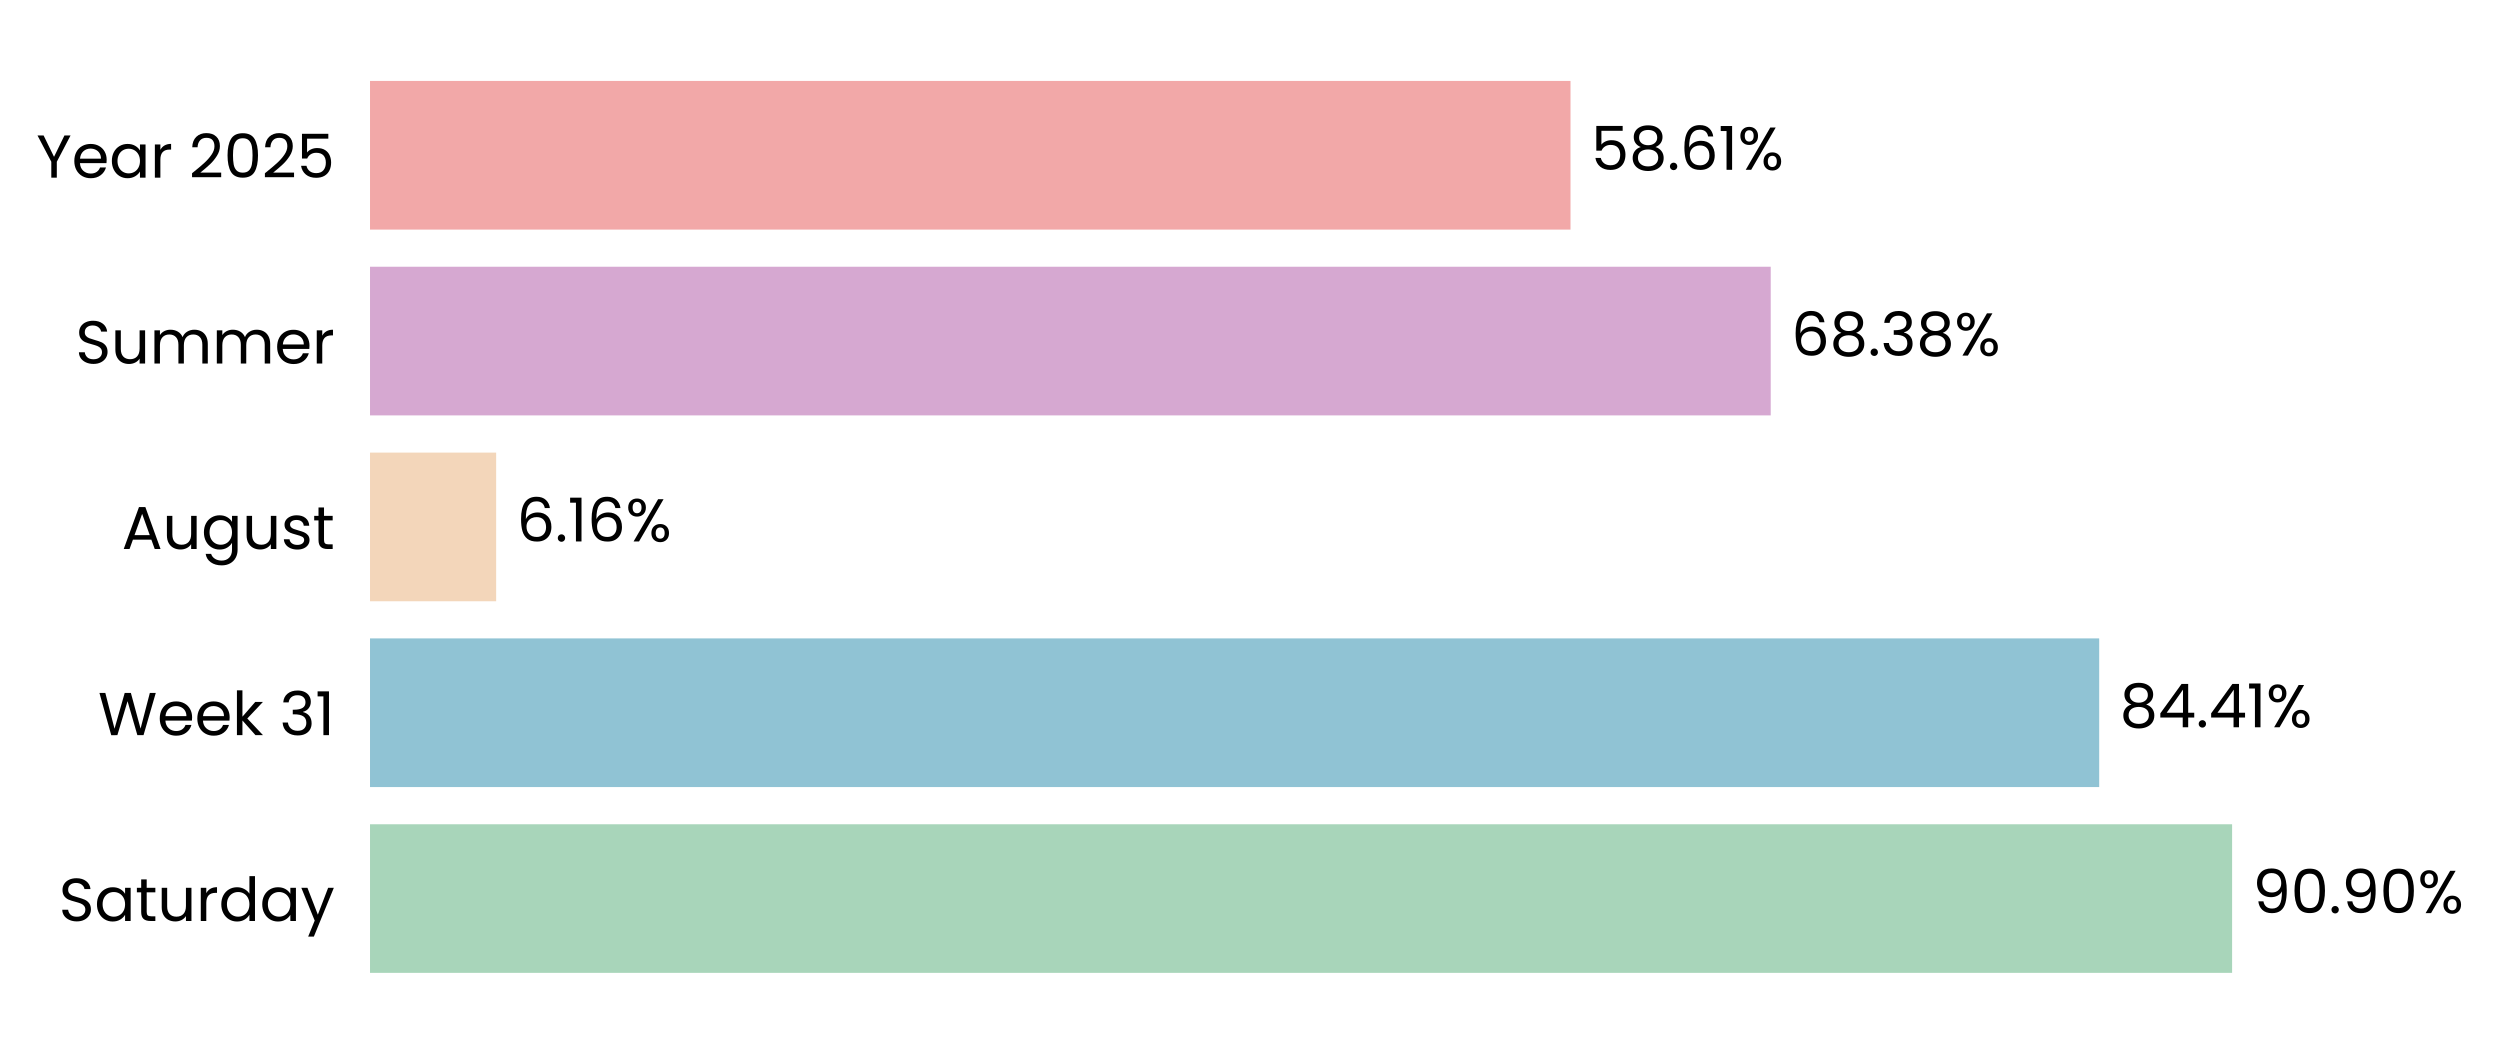
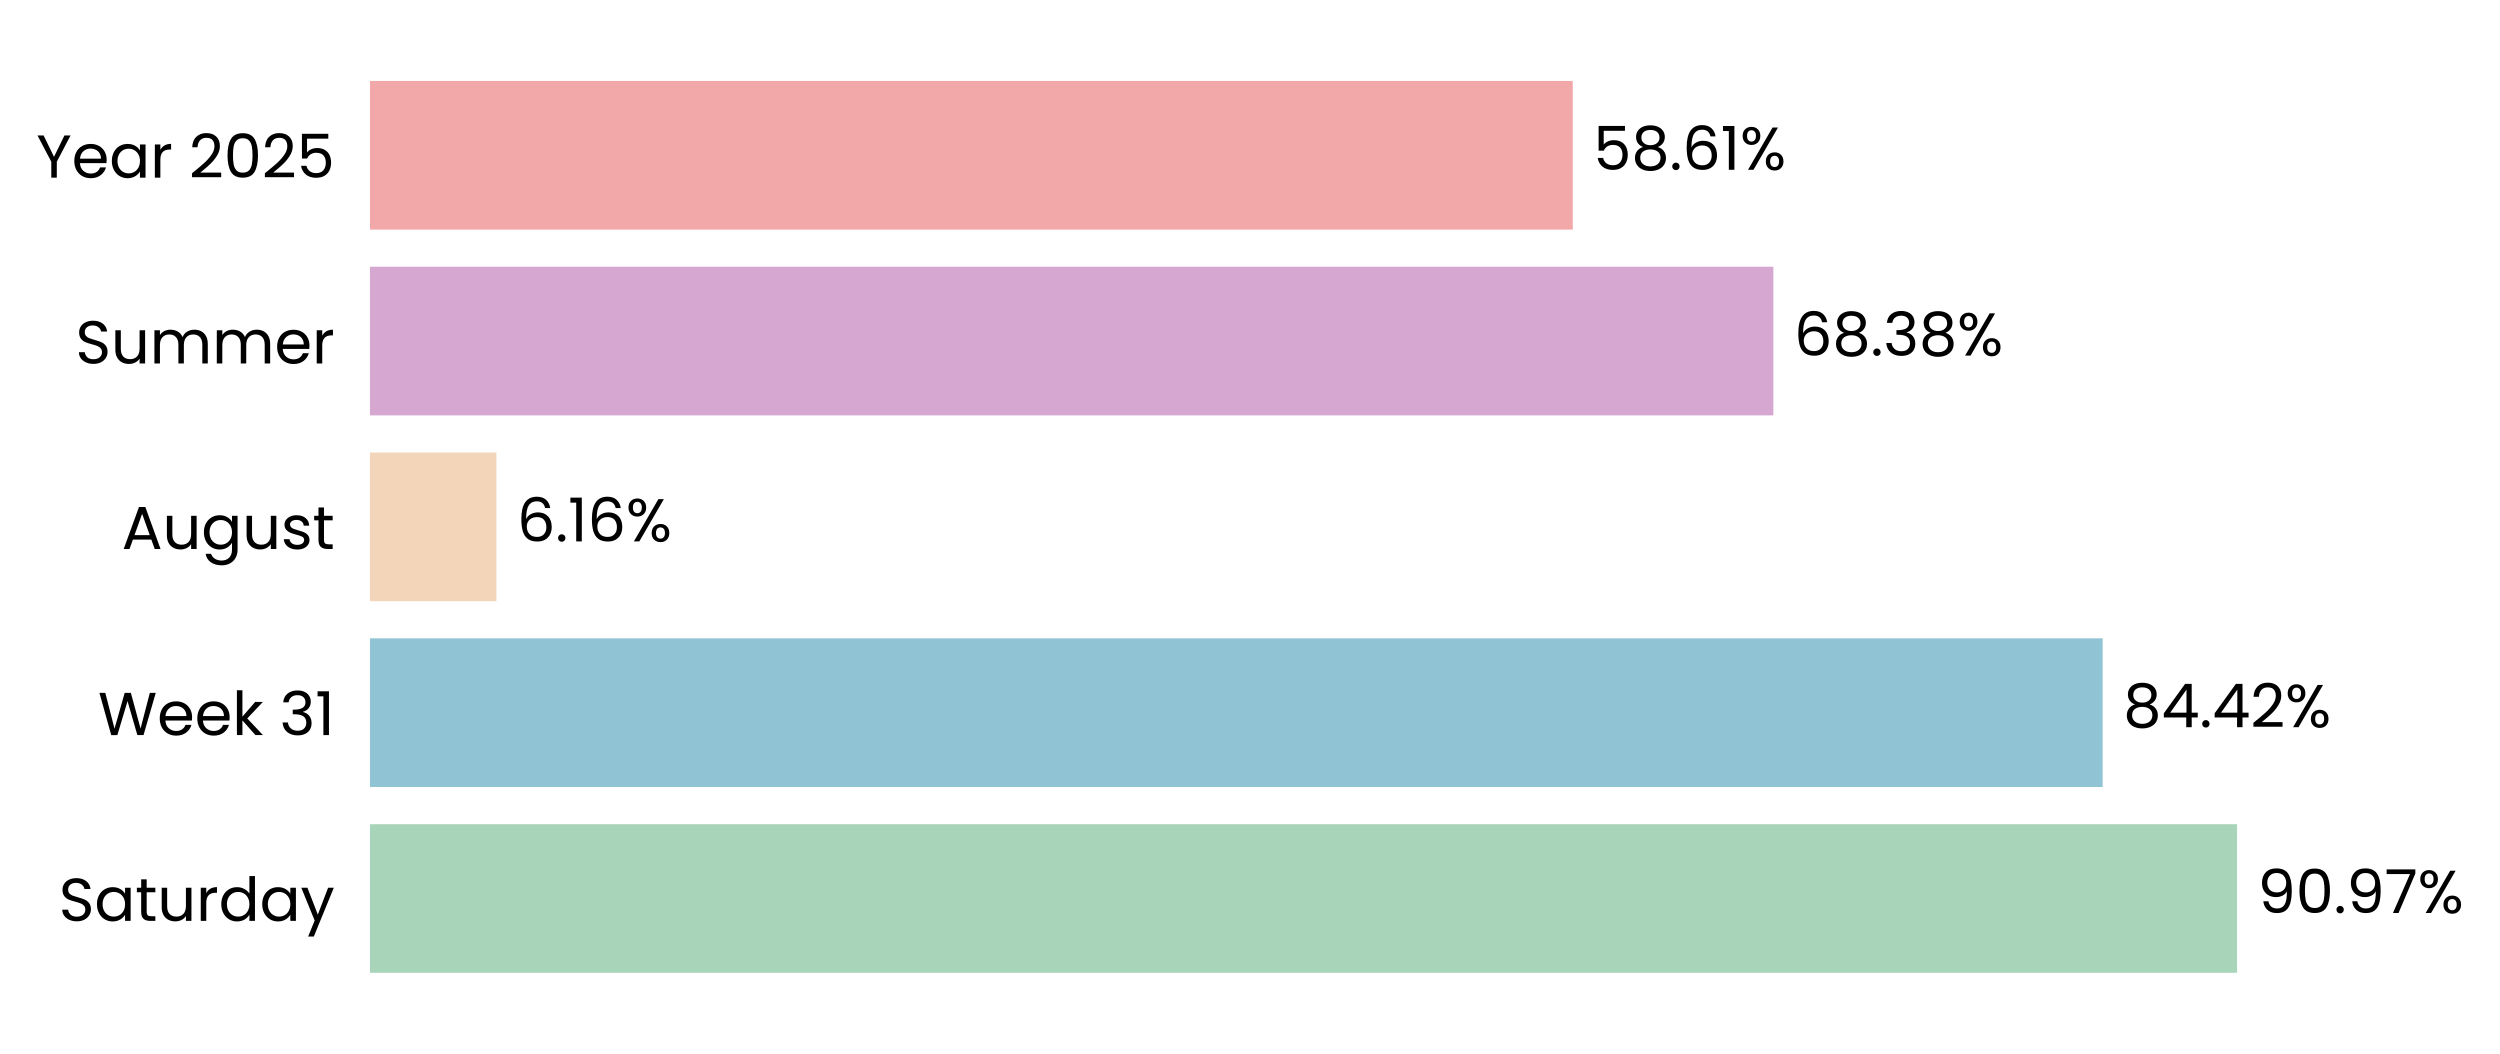
- <svg xmlns="http://www.w3.org/2000/svg" xmlns:xlink="http://www.w3.org/1999/xlink" width="495.335pt" height="208.8pt" viewBox="0 0 495.335 208.8" version="1.1">
+ <svg xmlns="http://www.w3.org/2000/svg" xmlns:xlink="http://www.w3.org/1999/xlink" width="495.376pt" height="208.8pt" viewBox="0 0 495.376 208.8" version="1.1">
  <defs>
    <style type="text/css">*{stroke-linejoin: round; stroke-linecap: butt}</style>
  </defs>
  <g id="figure_1">
    <g id="patch_1">
-       <path d="M 0 208.8  L 495.335 208.8  L 495.335 0  L 0 0  L 0 208.8  z " style="fill: none" />
+       <path d="M 0 208.8  L 495.376 208.8  L 495.376 0  L 0 0  L 0 208.8  z " style="fill: none" />
    </g>
    <g id="axes_1">
      <g id="patch_2">
-         <path d="M 73.311 201.6  L 479.179 201.6  L 479.179 7.2  L 73.311 7.2  L 73.311 201.6  z " style="fill: none" />
+         <path d="M 73.311 201.6  L 479.988 201.6  L 479.988 7.2  L 73.311 7.2  L 73.311 201.6  z " style="fill: none" />
      </g>
      <g id="patch_3">
-         <path d="M 73.311 192.764  L 442.256 192.764  L 442.256 163.309  L 73.311 163.309  z " clip-path="url(#p4aebcbe557)" style="fill: #a8d5ba" />
+         <path d="M 73.311 192.764  L 443.274 192.764  L 443.274 163.309  L 73.311 163.309  z " clip-path="url(#p04820cdab8)" style="fill: #a8d5ba" />
      </g>
      <g id="patch_4">
-         <path d="M 73.311 155.945  L 415.923 155.945  L 415.923 126.491  L 73.311 126.491  z " clip-path="url(#p4aebcbe557)" style="fill: #90c3d4" />
+         <path d="M 73.311 155.945  L 416.646 155.945  L 416.646 126.491  L 73.311 126.491  z " clip-path="url(#p04820cdab8)" style="fill: #90c3d4" />
      </g>
      <g id="patch_5">
-         <path d="M 73.311 119.127  L 98.305 119.127  L 98.305 89.673  L 73.311 89.673  z " clip-path="url(#p4aebcbe557)" style="fill: #f3d6ba" />
+         <path d="M 73.311 119.127  L 98.364 119.127  L 98.364 89.673  L 73.311 89.673  z " clip-path="url(#p04820cdab8)" style="fill: #f3d6ba" />
      </g>
      <g id="patch_6">
-         <path d="M 73.311 82.309  L 350.841 82.309  L 350.841 52.855  L 73.311 52.855  z " clip-path="url(#p4aebcbe557)" style="fill: #d6a8d1" />
+         <path d="M 73.311 82.309  L 351.397 82.309  L 351.397 52.855  L 73.311 52.855  z " clip-path="url(#p04820cdab8)" style="fill: #d6a8d1" />
      </g>
      <g id="patch_7">
-         <path d="M 73.311 45.491  L 311.171 45.491  L 311.171 16.036  L 73.311 16.036  z " clip-path="url(#p4aebcbe557)" style="fill: #f2a8a8" />
+         <path d="M 73.311 45.491  L 311.646 45.491  L 311.646 16.036  L 73.311 16.036  z " clip-path="url(#p04820cdab8)" style="fill: #f2a8a8" />
      </g>
      <g id="matplotlib.axis_1">
        <g id="ytick_1">
          <g id="text_1">
            <g transform="translate(11.65312 182.4764) scale(0.12 -0.12)">
              <defs>
                <path id="Poppins-Regular-53" d="M 1907 -45  Q 1466 -45 1117 112  Q 768 269 569 547  Q 371 826 365 1190  L 986 1190  Q 1018 877 1245 662  Q 1472 448 1907 448  Q 2323 448 2563 656  Q 2803 864 2803 1190  Q 2803 1446 2662 1606  Q 2522 1766 2310 1849  Q 2099 1933 1741 2029  Q 1299 2144 1033 2259  Q 768 2374 579 2620  Q 390 2867 390 3283  Q 390 3648 576 3929  Q 762 4211 1098 4364  Q 1434 4518 1869 4518  Q 2496 4518 2896 4204  Q 3296 3891 3347 3373  L 2707 3373  Q 2675 3629 2438 3824  Q 2202 4019 1811 4019  Q 1446 4019 1216 3830  Q 986 3642 986 3302  Q 986 3059 1123 2905  Q 1261 2752 1462 2672  Q 1664 2592 2029 2490  Q 2470 2368 2739 2249  Q 3008 2131 3200 1884  Q 3392 1638 3392 1216  Q 3392 890 3219 602  Q 3046 314 2707 134  Q 2368 -45 1907 -45  z " transform="scale(0.015625)" />
                <path id="Poppins-Regular-61" d="M 275 1766  Q 275 2304 492 2710  Q 710 3117 1091 3341  Q 1472 3565 1939 3565  Q 2400 3565 2739 3366  Q 3078 3168 3245 2867  L 3245 3507  L 3834 3507  L 3834 0  L 3245 0  L 3245 653  Q 3072 346 2729 144  Q 2387 -58 1933 -58  Q 1466 -58 1088 172  Q 710 403 492 819  Q 275 1235 275 1766  z M 3245 1760  Q 3245 2157 3085 2451  Q 2925 2746 2653 2902  Q 2381 3059 2054 3059  Q 1728 3059 1459 2905  Q 1190 2752 1030 2457  Q 870 2163 870 1766  Q 870 1363 1030 1065  Q 1190 768 1459 611  Q 1728 454 2054 454  Q 2381 454 2653 611  Q 2925 768 3085 1065  Q 3245 1363 3245 1760  z " transform="scale(0.015625)" />
                <path id="Poppins-Regular-74" d="M 1203 3027  L 1203 960  Q 1203 704 1312 598  Q 1421 493 1690 493  L 2118 493  L 2118 0  L 1594 0  Q 1107 0 864 224  Q 621 448 621 960  L 621 3027  L 166 3027  L 166 3507  L 621 3507  L 621 4390  L 1203 4390  L 1203 3507  L 2118 3507  L 2118 3027  L 1203 3027  z " transform="scale(0.015625)" />
                <path id="Poppins-Regular-75" d="M 3603 3507  L 3603 0  L 3021 0  L 3021 518  Q 2854 250 2556 99  Q 2259 -51 1901 -51  Q 1491 -51 1164 118  Q 838 288 649 627  Q 461 966 461 1453  L 461 3507  L 1037 3507  L 1037 1530  Q 1037 1011 1299 732  Q 1562 454 2016 454  Q 2483 454 2752 742  Q 3021 1030 3021 1581  L 3021 3507  L 3603 3507  z " transform="scale(0.015625)" />
                <path id="Poppins-Regular-72" d="M 1075 2938  Q 1229 3238 1513 3404  Q 1798 3571 2208 3571  L 2208 2970  L 2054 2970  Q 1075 2970 1075 1907  L 1075 0  L 493 0  L 493 3507  L 1075 3507  L 1075 2938  z " transform="scale(0.015625)" />
                <path id="Poppins-Regular-64" d="M 275 1766  Q 275 2304 492 2710  Q 710 3117 1091 3341  Q 1472 3565 1946 3565  Q 2355 3565 2707 3376  Q 3059 3187 3245 2880  L 3245 4736  L 3834 4736  L 3834 0  L 3245 0  L 3245 659  Q 3072 346 2733 144  Q 2394 -58 1939 -58  Q 1472 -58 1091 172  Q 710 403 492 819  Q 275 1235 275 1766  z M 3245 1760  Q 3245 2157 3085 2451  Q 2925 2746 2653 2902  Q 2381 3059 2054 3059  Q 1728 3059 1459 2905  Q 1190 2752 1030 2457  Q 870 2163 870 1766  Q 870 1363 1030 1065  Q 1190 768 1459 611  Q 1728 454 2054 454  Q 2381 454 2653 611  Q 2925 768 3085 1065  Q 3245 1363 3245 1760  z " transform="scale(0.015625)" />
                <path id="Poppins-Regular-79" d="M 3514 3507  L 1402 -1651  L 800 -1651  L 1491 38  L 77 3507  L 723 3507  L 1824 666  L 2912 3507  L 3514 3507  z " transform="scale(0.015625)" />
              </defs>
              <use xlink:href="#Poppins-Regular-53" />
              <use xlink:href="#Poppins-Regular-61" transform="translate(58.7 0)" />
              <use xlink:href="#Poppins-Regular-74" transform="translate(126.3 0)" />
              <use xlink:href="#Poppins-Regular-75" transform="translate(162.7 0)" />
              <use xlink:href="#Poppins-Regular-72" transform="translate(226.7 0)" />
              <use xlink:href="#Poppins-Regular-64" transform="translate(264 0)" />
              <use xlink:href="#Poppins-Regular-61" transform="translate(331.5999 0)" />
              <use xlink:href="#Poppins-Regular-79" transform="translate(399.1999 0)" />
            </g>
          </g>
        </g>
        <g id="ytick_2">
          <g id="text_2">
            <g transform="translate(19.42687 145.6582) scale(0.12 -0.12)">
              <defs>
                <path id="Poppins-Regular-57" d="M 6099 4461  L 4806 0  L 4154 0  L 3117 3590  L 2042 0  L 1395 -6  L 147 4461  L 768 4461  L 1741 678  L 2816 4461  L 3469 4461  L 4493 691  L 5472 4461  L 6099 4461  z " transform="scale(0.015625)" />
                <path id="Poppins-Regular-65" d="M 3693 1888  Q 3693 1722 3674 1536  L 870 1536  Q 902 1018 1225 726  Q 1549 435 2010 435  Q 2387 435 2640 611  Q 2893 787 2995 1082  L 3622 1082  Q 3482 576 3059 259  Q 2637 -58 2010 -58  Q 1510 -58 1116 166  Q 723 390 499 803  Q 275 1216 275 1760  Q 275 2304 492 2713  Q 710 3123 1104 3344  Q 1498 3565 2010 3565  Q 2509 3565 2893 3347  Q 3277 3130 3485 2749  Q 3693 2368 3693 1888  z M 3091 2010  Q 3091 2342 2944 2582  Q 2797 2822 2544 2947  Q 2291 3072 1984 3072  Q 1542 3072 1232 2790  Q 922 2509 877 2010  L 3091 2010  z " transform="scale(0.015625)" />
                <path id="Poppins-Regular-6b" d="M 2451 0  L 1075 1549  L 1075 0  L 493 0  L 493 4736  L 1075 4736  L 1075 1952  L 2426 3507  L 3238 3507  L 1587 1760  L 3245 0  L 2451 0  z " transform="scale(0.015625)" />
                <path id="Poppins-Regular-20" transform="scale(0.015625)" />
                <path id="Poppins-Regular-33" d="M 384 3462  Q 429 4051 838 4384  Q 1248 4717 1901 4717  Q 2336 4717 2653 4560  Q 2970 4403 3133 4134  Q 3296 3866 3296 3526  Q 3296 3130 3069 2842  Q 2842 2554 2477 2470  L 2477 2438  Q 2893 2336 3136 2035  Q 3379 1734 3379 1248  Q 3379 883 3212 592  Q 3046 301 2713 134  Q 2381 -32 1914 -32  Q 1235 -32 800 323  Q 365 678 314 1331  L 877 1331  Q 922 947 1190 704  Q 1459 461 1907 461  Q 2355 461 2588 694  Q 2822 928 2822 1299  Q 2822 1779 2502 1990  Q 2182 2202 1536 2202  L 1389 2202  L 1389 2688  L 1542 2688  Q 2131 2694 2432 2883  Q 2733 3072 2733 3469  Q 2733 3808 2512 4013  Q 2291 4218 1882 4218  Q 1485 4218 1241 4013  Q 998 3808 954 3462  L 384 3462  z " transform="scale(0.015625)" />
                <path id="Poppins-Regular-31" d="M 243 4096  L 243 4627  L 1446 4627  L 1446 0  L 858 0  L 858 4096  L 243 4096  z " transform="scale(0.015625)" />
              </defs>
              <use xlink:href="#Poppins-Regular-57" />
              <use xlink:href="#Poppins-Regular-65" transform="translate(97.59999 0)" />
              <use xlink:href="#Poppins-Regular-65" transform="translate(159.6 0)" />
              <use xlink:href="#Poppins-Regular-6b" transform="translate(221.6 0)" />
              <use xlink:href="#Poppins-Regular-20" transform="translate(273.0999 0)" />
              <use xlink:href="#Poppins-Regular-33" transform="translate(299.7999 0)" />
              <use xlink:href="#Poppins-Regular-31" transform="translate(358.6999 0)" />
            </g>
          </g>
        </g>
        <g id="ytick_3">
          <g id="text_3">
            <g transform="translate(24.11812 108.78) scale(0.12 -0.12)">
              <defs>
                <path id="Poppins-Regular-41" d="M 3130 992  L 1184 992  L 826 0  L 211 0  L 1824 4435  L 2496 4435  L 4102 0  L 3488 0  L 3130 992  z M 2963 1466  L 2157 3718  L 1350 1466  L 2963 1466  z " transform="scale(0.015625)" />
                <path id="Poppins-Regular-67" d="M 1939 3565  Q 2394 3565 2736 3366  Q 3078 3168 3245 2867  L 3245 3507  L 3834 3507  L 3834 -77  Q 3834 -557 3629 -931  Q 3424 -1306 3043 -1517  Q 2662 -1728 2157 -1728  Q 1466 -1728 1005 -1401  Q 544 -1075 461 -512  L 1037 -512  Q 1133 -832 1433 -1027  Q 1734 -1222 2157 -1222  Q 2637 -1222 2941 -921  Q 3245 -621 3245 -77  L 3245 659  Q 3072 352 2733 147  Q 2394 -58 1939 -58  Q 1472 -58 1091 172  Q 710 403 492 819  Q 275 1235 275 1766  Q 275 2304 492 2710  Q 710 3117 1091 3341  Q 1472 3565 1939 3565  z M 3245 1760  Q 3245 2157 3085 2451  Q 2925 2746 2653 2902  Q 2381 3059 2054 3059  Q 1728 3059 1459 2905  Q 1190 2752 1030 2457  Q 870 2163 870 1766  Q 870 1363 1030 1065  Q 1190 768 1459 611  Q 1728 454 2054 454  Q 2381 454 2653 611  Q 2925 768 3085 1065  Q 3245 1363 3245 1760  z " transform="scale(0.015625)" />
                <path id="Poppins-Regular-73" d="M 1734 -58  Q 1331 -58 1011 80  Q 691 218 505 464  Q 320 710 301 1030  L 902 1030  Q 928 768 1149 601  Q 1370 435 1728 435  Q 2061 435 2253 582  Q 2445 730 2445 954  Q 2445 1184 2240 1296  Q 2035 1408 1606 1517  Q 1216 1619 969 1724  Q 723 1830 547 2038  Q 371 2246 371 2586  Q 371 2854 531 3078  Q 691 3302 985 3433  Q 1280 3565 1658 3565  Q 2240 3565 2598 3270  Q 2957 2976 2982 2464  L 2400 2464  Q 2381 2739 2179 2905  Q 1978 3072 1638 3072  Q 1325 3072 1139 2937  Q 954 2803 954 2586  Q 954 2413 1066 2301  Q 1178 2189 1347 2121  Q 1517 2054 1818 1971  Q 2195 1869 2432 1769  Q 2669 1670 2838 1472  Q 3008 1274 3014 954  Q 3014 666 2854 435  Q 2694 205 2403 73  Q 2112 -58 1734 -58  z " transform="scale(0.015625)" />
              </defs>
              <use xlink:href="#Poppins-Regular-41" />
              <use xlink:href="#Poppins-Regular-75" transform="translate(67.39999 0)" />
              <use xlink:href="#Poppins-Regular-67" transform="translate(131.4 0)" />
              <use xlink:href="#Poppins-Regular-75" transform="translate(199 0)" />
              <use xlink:href="#Poppins-Regular-73" transform="translate(263 0)" />
              <use xlink:href="#Poppins-Regular-74" transform="translate(315.2 0)" />
            </g>
          </g>
        </g>
        <g id="ytick_4">
          <g id="text_4">
            <g transform="translate(14.95125 72.02182) scale(0.12 -0.12)">
              <defs>
                <path id="Poppins-Regular-6d" d="M 4710 3571  Q 5120 3571 5440 3401  Q 5760 3232 5945 2893  Q 6131 2554 6131 2067  L 6131 0  L 5555 0  L 5555 1984  Q 5555 2509 5296 2787  Q 5037 3066 4595 3066  Q 4141 3066 3872 2774  Q 3603 2483 3603 1933  L 3603 0  L 3027 0  L 3027 1984  Q 3027 2509 2768 2787  Q 2509 3066 2067 3066  Q 1613 3066 1344 2774  Q 1075 2483 1075 1933  L 1075 0  L 493 0  L 493 3507  L 1075 3507  L 1075 3002  Q 1248 3277 1539 3424  Q 1830 3571 2182 3571  Q 2624 3571 2963 3372  Q 3302 3174 3469 2790  Q 3616 3162 3955 3366  Q 4294 3571 4710 3571  z " transform="scale(0.015625)" />
              </defs>
              <use xlink:href="#Poppins-Regular-53" />
              <use xlink:href="#Poppins-Regular-75" transform="translate(58.7 0)" />
              <use xlink:href="#Poppins-Regular-6d" transform="translate(122.7 0)" />
              <use xlink:href="#Poppins-Regular-6d" transform="translate(225.7 0)" />
              <use xlink:href="#Poppins-Regular-65" transform="translate(328.7 0)" />
              <use xlink:href="#Poppins-Regular-72" transform="translate(390.6999 0)" />
            </g>
          </g>
        </g>
        <g id="ytick_5">
          <g id="text_5">
            <g transform="translate(7.2 35.20364) scale(0.12 -0.12)">
              <defs>
                <path id="Poppins-Regular-59" d="M 3616 4461  L 2163 1683  L 2163 0  L 1581 0  L 1581 1683  L 122 4461  L 768 4461  L 1869 2202  L 2970 4461  L 3616 4461  z " transform="scale(0.015625)" />
                <path id="Poppins-Regular-32" d="M 326 467  Q 1139 1120 1600 1539  Q 2061 1958 2377 2416  Q 2694 2874 2694 3315  Q 2694 3731 2492 3971  Q 2291 4211 1843 4211  Q 1408 4211 1168 3939  Q 928 3667 909 3213  L 346 3213  Q 371 3930 780 4320  Q 1190 4710 1837 4710  Q 2496 4710 2883 4345  Q 3270 3981 3270 3341  Q 3270 2810 2953 2307  Q 2637 1805 2233 1424  Q 1830 1043 1203 538  L 3405 538  L 3405 51  L 326 51  L 326 467  z " transform="scale(0.015625)" />
                <path id="Poppins-Regular-30" d="M 397 2362  Q 397 3462 755 4080  Q 1114 4698 2010 4698  Q 2899 4698 3257 4080  Q 3616 3462 3616 2362  Q 3616 1242 3257 621  Q 2899 0 2010 0  Q 1114 0 755 621  Q 397 1242 397 2362  z M 3040 2362  Q 3040 2918 2966 3305  Q 2893 3693 2665 3929  Q 2438 4166 2010 4166  Q 1574 4166 1347 3929  Q 1120 3693 1046 3305  Q 973 2918 973 2362  Q 973 1786 1046 1395  Q 1120 1005 1347 768  Q 1574 531 2010 531  Q 2438 531 2665 768  Q 2893 1005 2966 1395  Q 3040 1786 3040 2362  z " transform="scale(0.015625)" />
                <path id="Poppins-Regular-35" d="M 3347 4122  L 1101 4122  L 1101 2662  Q 1248 2867 1536 2998  Q 1824 3130 2157 3130  Q 2688 3130 3021 2909  Q 3354 2688 3498 2339  Q 3642 1990 3642 1600  Q 3642 1139 3469 774  Q 3296 410 2941 198  Q 2586 -13 2061 -13  Q 1389 -13 973 332  Q 557 678 467 1254  L 1037 1254  Q 1120 890 1389 685  Q 1658 480 2067 480  Q 2573 480 2829 784  Q 3085 1088 3085 1587  Q 3085 2086 2829 2358  Q 2573 2630 2074 2630  Q 1734 2630 1481 2467  Q 1229 2304 1114 2022  L 563 2022  L 563 4634  L 3347 4634  L 3347 4122  z " transform="scale(0.015625)" />
              </defs>
              <use xlink:href="#Poppins-Regular-59" />
              <use xlink:href="#Poppins-Regular-65" transform="translate(58.39999 0)" />
              <use xlink:href="#Poppins-Regular-61" transform="translate(120.4 0)" />
              <use xlink:href="#Poppins-Regular-72" transform="translate(188 0)" />
              <use xlink:href="#Poppins-Regular-20" transform="translate(225.3 0)" />
              <use xlink:href="#Poppins-Regular-32" transform="translate(252 0)" />
              <use xlink:href="#Poppins-Regular-30" transform="translate(309.4999 0)" />
              <use xlink:href="#Poppins-Regular-32" transform="translate(372.2999 0)" />
              <use xlink:href="#Poppins-Regular-35" transform="translate(429.7999 0)" />
            </g>
          </g>
        </g>
      </g>
      <g id="text_6">
-         <g transform="translate(446.315 180.9164) scale(0.12 -0.12)">
+         <g transform="translate(447.3407 180.9164) scale(0.12 -0.12)">
          <defs>
            <path id="Poppins-Regular-39" d="M 1146 1242  Q 1210 877 1443 678  Q 1677 480 2074 480  Q 2605 480 2857 896  Q 3110 1312 3098 2298  Q 2963 2010 2649 1846  Q 2336 1683 1952 1683  Q 1523 1683 1187 1859  Q 851 2035 659 2374  Q 467 2714 467 3194  Q 467 3878 864 4297  Q 1261 4717 1990 4717  Q 2886 4717 3248 4134  Q 3610 3552 3610 2400  Q 3610 1594 3466 1069  Q 3322 544 2979 269  Q 2637 -6 2042 -6  Q 1389 -6 1024 346  Q 659 698 608 1242  L 1146 1242  z M 2048 2176  Q 2477 2176 2752 2441  Q 3027 2707 3027 3162  Q 3027 3642 2758 3936  Q 2490 4230 2003 4230  Q 1555 4230 1289 3948  Q 1024 3667 1024 3206  Q 1024 2739 1286 2457  Q 1549 2176 2048 2176  z " transform="scale(0.015625)" />
            <path id="Poppins-Regular-2e" d="M 678 -38  Q 512 -38 397 77  Q 282 192 282 358  Q 282 525 397 640  Q 512 755 678 755  Q 838 755 950 640  Q 1062 525 1062 358  Q 1062 192 950 77  Q 838 -38 678 -38  z " transform="scale(0.015625)" />
+             <path id="Poppins-Regular-37" d="M 3245 4173  L 1466 0  L 877 0  L 2682 4115  L 211 4115  L 211 4614  L 3245 4614  L 3245 4173  z " transform="scale(0.015625)" />
            <path id="Poppins-Regular-25" d="M 269 3584  Q 269 4019 531 4278  Q 794 4538 1203 4538  Q 1613 4538 1875 4278  Q 2138 4019 2138 3584  Q 2138 3142 1875 2883  Q 1613 2624 1203 2624  Q 794 2624 531 2883  Q 269 3142 269 3584  z M 4006 4467  L 1414 0  L 838 0  L 3430 4467  L 4006 4467  z M 1203 4179  Q 986 4179 861 4028  Q 736 3878 736 3584  Q 736 3290 861 3136  Q 986 2982 1203 2982  Q 1421 2982 1549 3139  Q 1677 3296 1677 3584  Q 1677 3878 1549 4028  Q 1421 4179 1203 4179  z M 2720 883  Q 2720 1325 2982 1584  Q 3245 1843 3654 1843  Q 4064 1843 4323 1584  Q 4582 1325 4582 883  Q 4582 448 4323 185  Q 4064 -77 3654 -77  Q 3245 -77 2982 182  Q 2720 442 2720 883  z M 3648 1478  Q 3430 1478 3302 1328  Q 3174 1178 3174 883  Q 3174 595 3302 444  Q 3430 294 3648 294  Q 3866 294 3994 444  Q 4122 595 4122 883  Q 4122 1178 3994 1328  Q 3866 1478 3648 1478  z " transform="scale(0.015625)" />
          </defs>
          <use xlink:href="#Poppins-Regular-39" />
          <use xlink:href="#Poppins-Regular-30" transform="translate(62.99999 0)" />
          <use xlink:href="#Poppins-Regular-2e" transform="translate(125.8 0)" />
          <use xlink:href="#Poppins-Regular-39" transform="translate(146.8 0)" />
-           <use xlink:href="#Poppins-Regular-30" transform="translate(209.7999 0)" />
-           <use xlink:href="#Poppins-Regular-25" transform="translate(272.5999 0)" />
+           <use xlink:href="#Poppins-Regular-37" transform="translate(209.7999 0)" />
+           <use xlink:href="#Poppins-Regular-25" transform="translate(264.3999 0)" />
        </g>
      </g>
      <g id="text_7">
-         <g transform="translate(419.9819 144.0982) scale(0.12 -0.12)">
+         <g transform="translate(420.713 144.0982) scale(0.12 -0.12)">
          <defs>
            <path id="Poppins-Regular-38" d="M 1242 2406  Q 883 2547 691 2816  Q 499 3085 499 3469  Q 499 3814 672 4092  Q 845 4371 1187 4534  Q 1530 4698 2016 4698  Q 2502 4698 2844 4534  Q 3187 4371 3363 4092  Q 3539 3814 3539 3469  Q 3539 3098 3340 2819  Q 3142 2541 2797 2406  Q 3194 2285 3427 1981  Q 3661 1677 3661 1248  Q 3661 832 3456 521  Q 3251 211 2876 41  Q 2502 -128 2016 -128  Q 1530 -128 1162 41  Q 794 211 589 521  Q 384 832 384 1248  Q 384 1677 614 1984  Q 845 2291 1242 2406  z M 2976 3398  Q 2976 3789 2720 4000  Q 2464 4211 2016 4211  Q 1574 4211 1318 4000  Q 1062 3789 1062 3392  Q 1062 3034 1328 2816  Q 1594 2598 2016 2598  Q 2445 2598 2710 2819  Q 2976 3040 2976 3398  z M 2016 2150  Q 1542 2150 1241 1929  Q 941 1709 941 1267  Q 941 858 1232 608  Q 1523 358 2016 358  Q 2509 358 2797 608  Q 3085 858 3085 1267  Q 3085 1696 2790 1923  Q 2496 2150 2016 2150  z " transform="scale(0.015625)" />
            <path id="Poppins-Regular-34" d="M 256 1030  L 256 1472  L 2502 4582  L 3200 4582  L 3200 1536  L 3840 1536  L 3840 1030  L 3200 1030  L 3200 0  L 2624 0  L 2624 1030  L 256 1030  z M 2650 3974  L 928 1536  L 2650 1536  L 2650 3974  z " transform="scale(0.015625)" />
          </defs>
          <use xlink:href="#Poppins-Regular-38" />
          <use xlink:href="#Poppins-Regular-34" transform="translate(63.09999 0)" />
          <use xlink:href="#Poppins-Regular-2e" transform="translate(126 0)" />
          <use xlink:href="#Poppins-Regular-34" transform="translate(147 0)" />
-           <use xlink:href="#Poppins-Regular-31" transform="translate(209.9 0)" />
-           <use xlink:href="#Poppins-Regular-25" transform="translate(241.8999 0)" />
+           <use xlink:href="#Poppins-Regular-32" transform="translate(209.9 0)" />
+           <use xlink:href="#Poppins-Regular-25" transform="translate(267.3999 0)" />
        </g>
      </g>
      <g id="text_8">
-         <g transform="translate(102.3639 107.28) scale(0.12 -0.12)">
+         <g transform="translate(102.4309 107.28) scale(0.12 -0.12)">
          <defs>
            <path id="Poppins-Regular-36" d="M 2976 3526  Q 2835 4237 2099 4237  Q 1530 4237 1248 3798  Q 966 3360 973 2355  Q 1120 2688 1462 2877  Q 1805 3066 2227 3066  Q 2886 3066 3280 2656  Q 3674 2246 3674 1523  Q 3674 1088 3504 742  Q 3334 397 2992 192  Q 2650 -13 2163 -13  Q 1504 -13 1133 281  Q 762 576 614 1094  Q 467 1613 467 2374  Q 467 4723 2106 4723  Q 2733 4723 3091 4384  Q 3450 4045 3514 3526  L 2976 3526  z M 2106 2573  Q 1830 2573 1587 2461  Q 1344 2349 1193 2121  Q 1043 1894 1043 1568  Q 1043 1082 1324 778  Q 1606 474 2131 474  Q 2579 474 2844 752  Q 3110 1030 3110 1504  Q 3110 2003 2854 2288  Q 2598 2573 2106 2573  z " transform="scale(0.015625)" />
          </defs>
          <use xlink:href="#Poppins-Regular-36" />
          <use xlink:href="#Poppins-Regular-2e" transform="translate(63.49999 0)" />
          <use xlink:href="#Poppins-Regular-31" transform="translate(84.49997 0)" />
          <use xlink:href="#Poppins-Regular-36" transform="translate(116.5 0)" />
          <use xlink:href="#Poppins-Regular-25" transform="translate(179.9999 0)" />
        </g>
      </g>
      <g id="text_9">
-         <g transform="translate(354.8998 70.46182) scale(0.12 -0.12)">
+         <g transform="translate(355.4639 70.46182) scale(0.12 -0.12)">
          <use xlink:href="#Poppins-Regular-36" />
          <use xlink:href="#Poppins-Regular-38" transform="translate(63.49999 0)" />
          <use xlink:href="#Poppins-Regular-2e" transform="translate(126.6 0)" />
          <use xlink:href="#Poppins-Regular-33" transform="translate(147.6 0)" />
          <use xlink:href="#Poppins-Regular-38" transform="translate(206.5 0)" />
          <use xlink:href="#Poppins-Regular-25" transform="translate(269.5999 0)" />
        </g>
      </g>
      <g id="text_10">
-         <g transform="translate(315.2296 33.64364) scale(0.12 -0.12)">
+         <g transform="translate(315.7124 33.64364) scale(0.12 -0.12)">
          <use xlink:href="#Poppins-Regular-35" />
          <use xlink:href="#Poppins-Regular-38" transform="translate(62.79999 0)" />
          <use xlink:href="#Poppins-Regular-2e" transform="translate(125.9 0)" />
          <use xlink:href="#Poppins-Regular-36" transform="translate(146.9 0)" />
          <use xlink:href="#Poppins-Regular-31" transform="translate(210.3999 0)" />
          <use xlink:href="#Poppins-Regular-25" transform="translate(242.3999 0)" />
        </g>
      </g>
    </g>
  </g>
  <defs>
-     <clipPath id="p4aebcbe557">
-       <rect x="73.311" y="7.2" width="405.868" height="194.4" />
+     <clipPath id="p04820cdab8">
+       <rect x="73.311" y="7.2" width="406.676" height="194.4" />
    </clipPath>
  </defs>
</svg>
